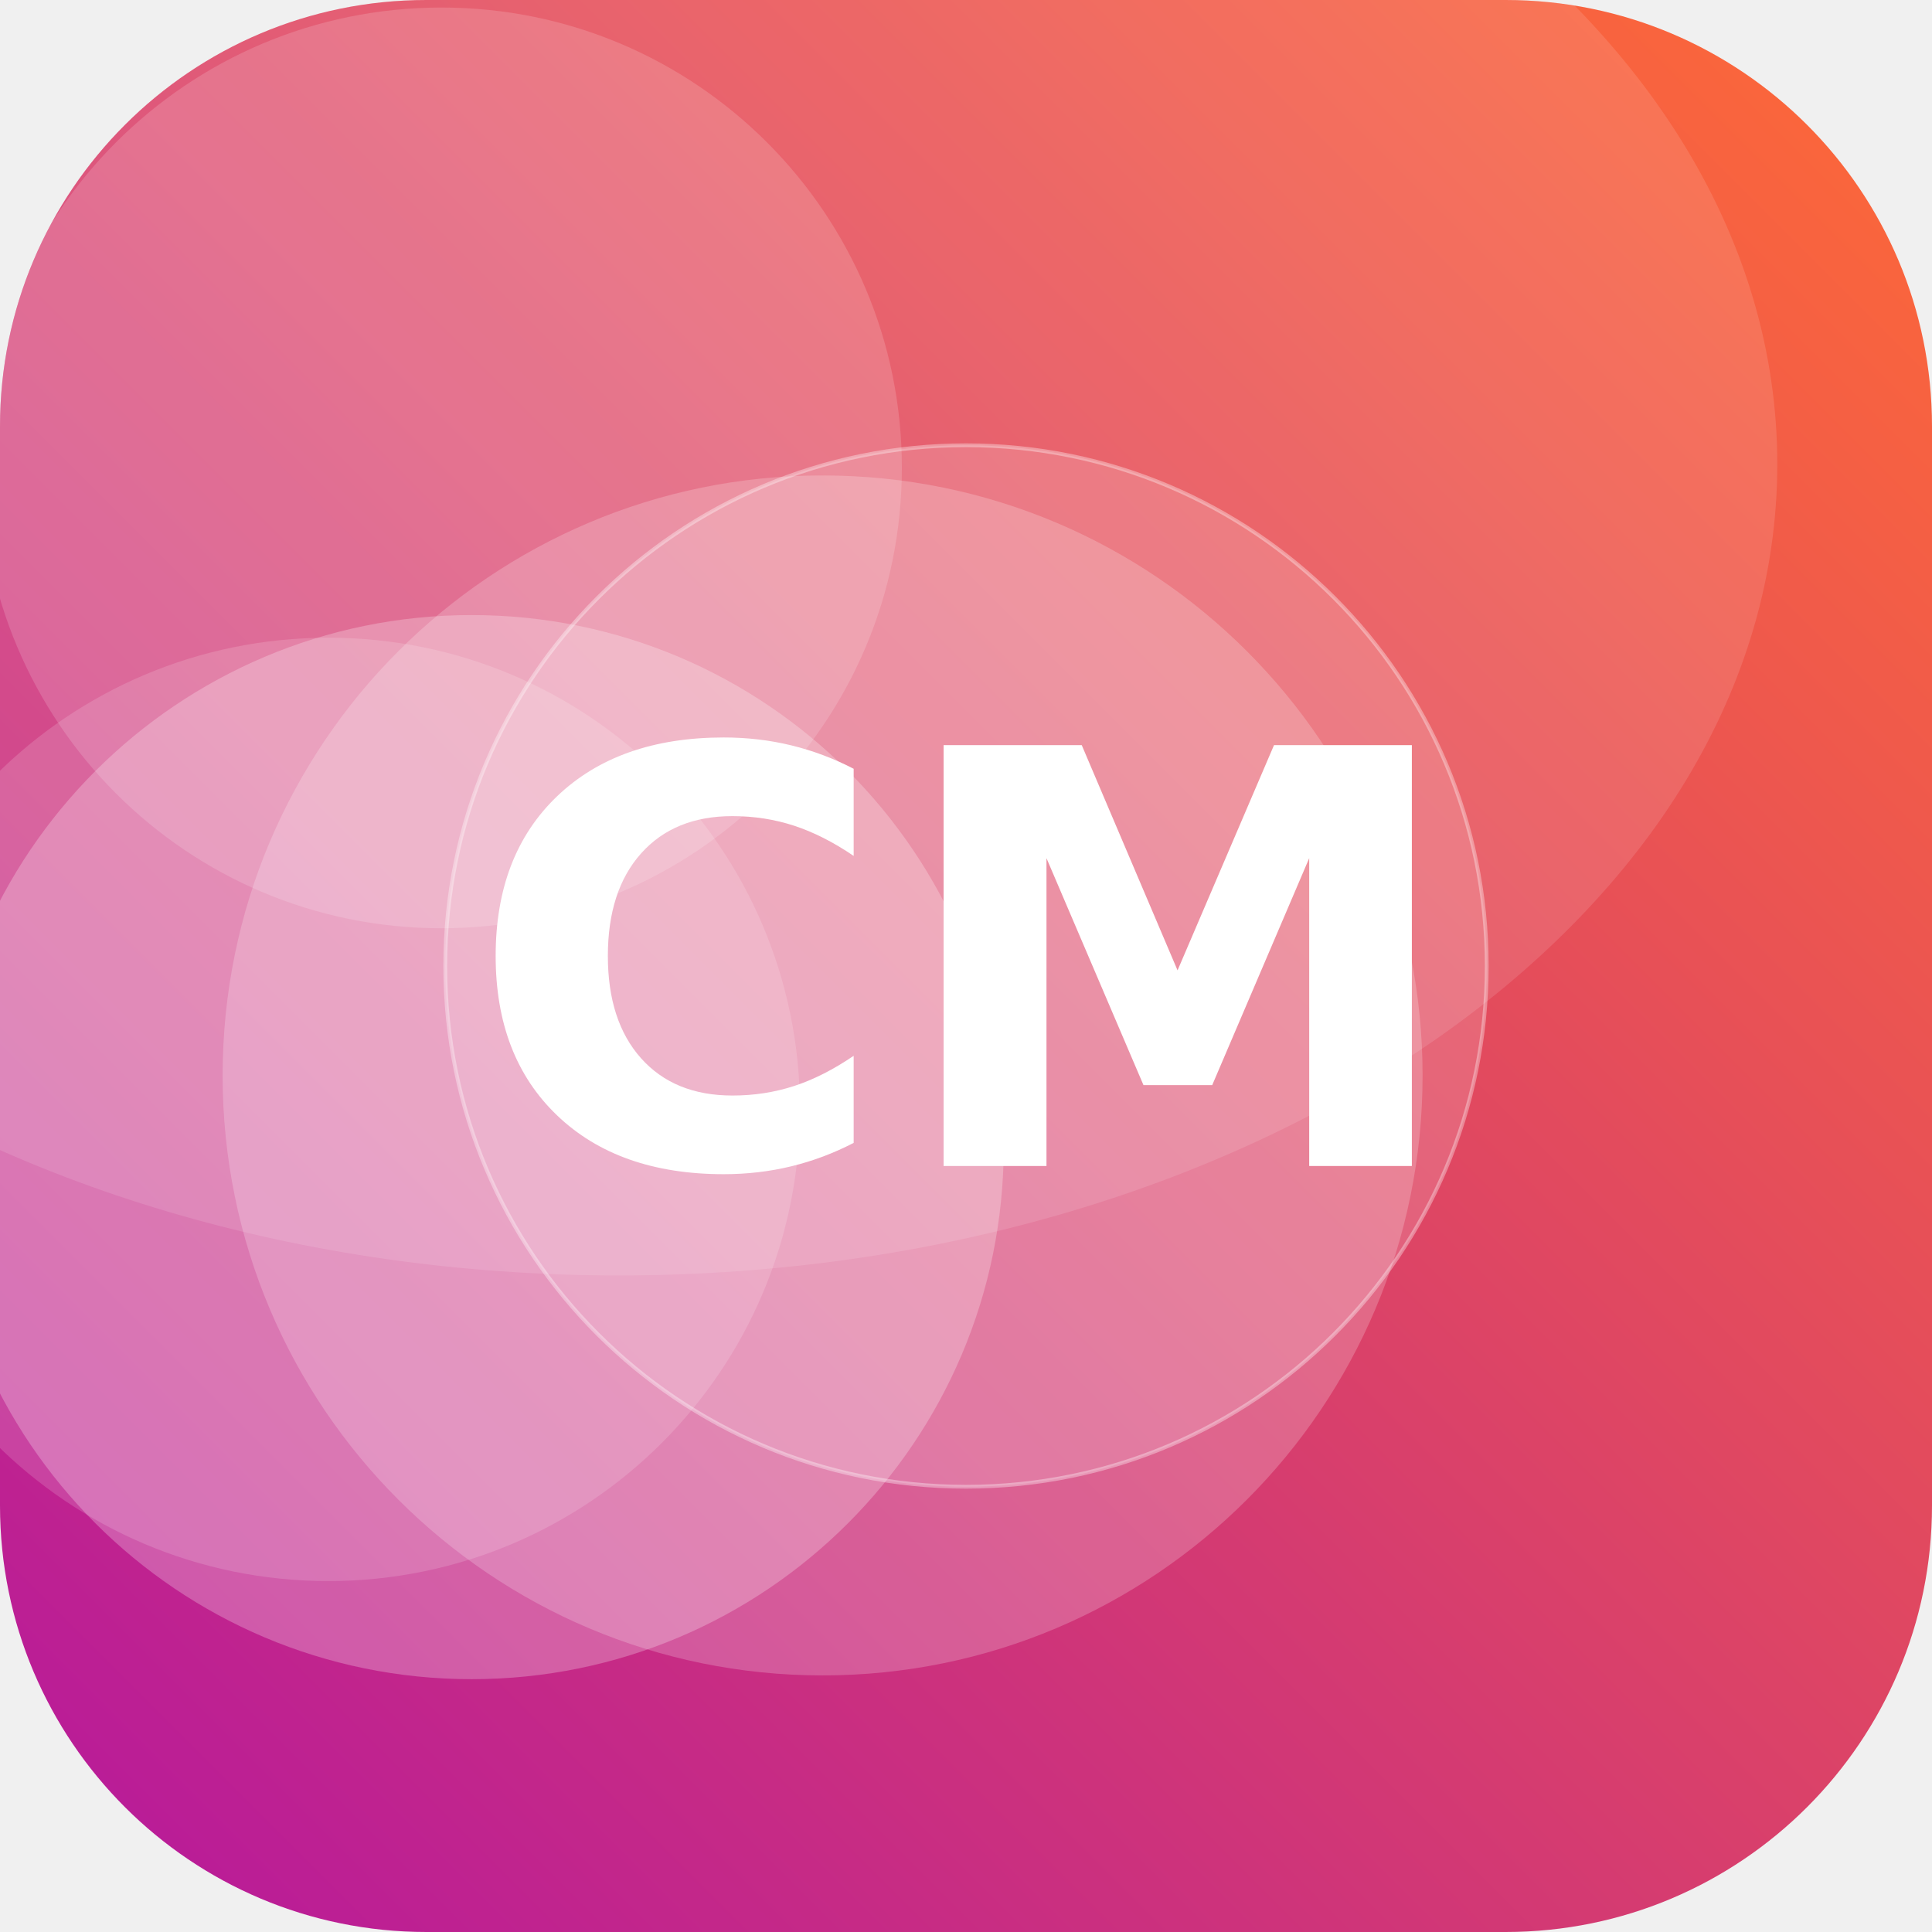
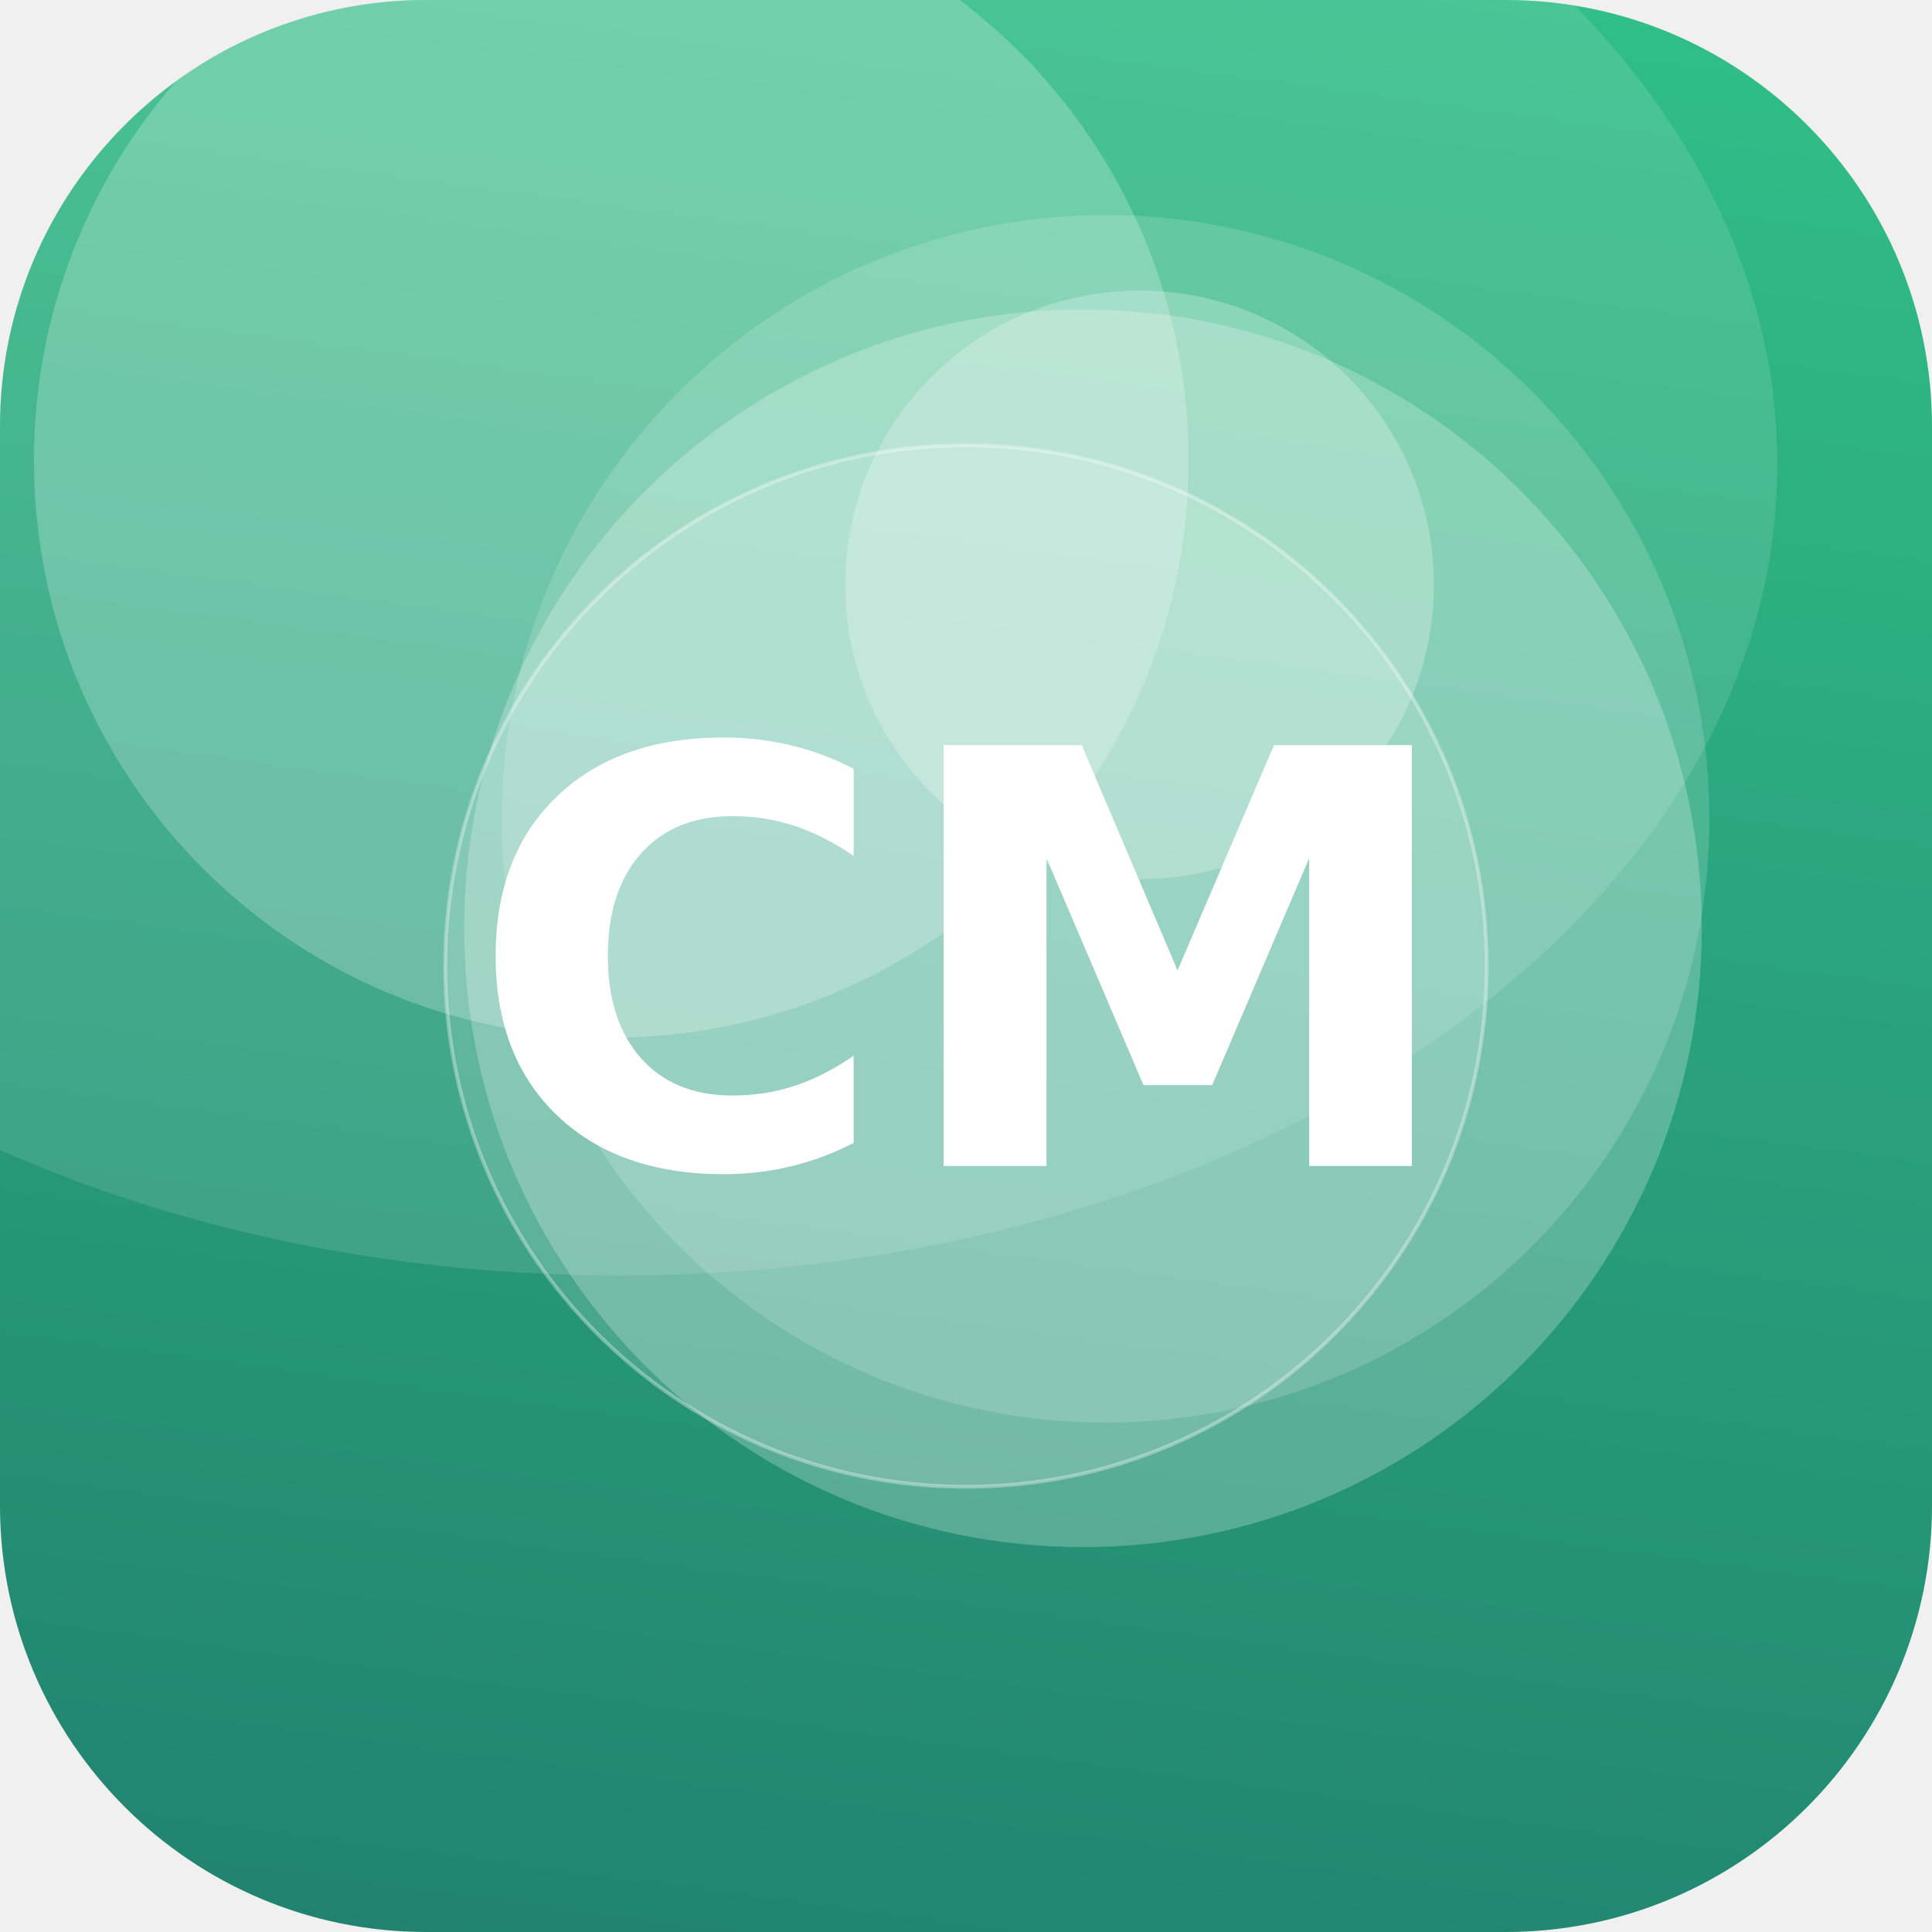
<svg xmlns="http://www.w3.org/2000/svg" width="512" height="512" viewBox="0 0 512 512">
  <defs>
-     <linearGradient id="g" x1="0" y1="0" x2="1" y2="1" gradientTransform="rotate(91 0.5 0.5)">
-       <stop offset="0" stop-color="#FF6B35" />
-       <stop offset="1" stop-color="#B5179E" />
+     <linearGradient id="g" x1="0" y1="0" x2="1" y2="1" gradientTransform="rotate(52 0.5 0.5)">
+       <stop offset="0" stop-color="#33C78C" />
+       <stop offset="1" stop-color="#1F7A6B" />
    </linearGradient>
    <clipPath id="c">
      <rect width="512" height="512" rx="113" />
    </clipPath>
  </defs>
  <g clip-path="url(#c)">
    <rect width="512" height="512" fill="url(#g)" />
-     <circle cx="218" cy="285" r="159" fill="#FFFFFF" fill-opacity="0.21" />
-     <circle cx="87" cy="294" r="125" fill="#FFFFFF" fill-opacity="0.15" />
-     <circle cx="125" cy="304" r="141" fill="#FFFFFF" fill-opacity="0.25" />
-     <circle cx="117" cy="124" r="122" fill="#FFFFFF" fill-opacity="0.16" />
+     <circle cx="162" cy="122" r="153" fill="#FFFFFF" fill-opacity="0.23" />
+     <circle cx="293" cy="217" r="160" fill="#FFFFFF" fill-opacity="0.16" />
+     <circle cx="287" cy="246" r="164" fill="#FFFFFF" fill-opacity="0.24" />
+     <circle cx="302" cy="155" r="78" fill="#FFFFFF" fill-opacity="0.25" />
    <ellipse cx="164" cy="123" rx="307" ry="215" fill="#FFFFFF" fill-opacity="0.12" />
    <circle cx="256" cy="256" r="138" fill="#FFFFFF" fill-opacity="0.16" stroke="#FFFFFF" stroke-opacity="0.35" />
    <text x="50%" y="50%" dy="53" text-anchor="middle" font-family="DejaVu Sans, Helvetica, Arial, sans-serif" font-weight="bold" font-size="153" fill="#FFFFFF">CM</text>
  </g>
</svg>
